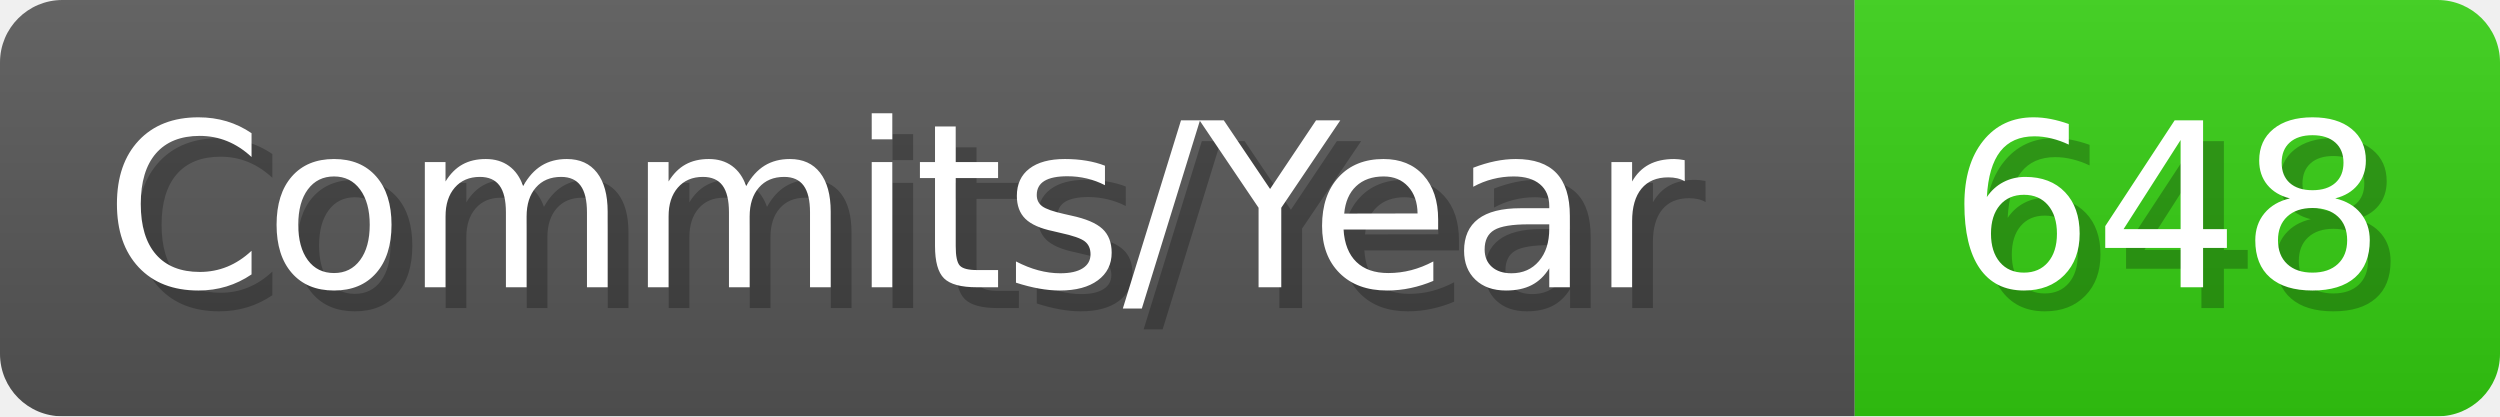
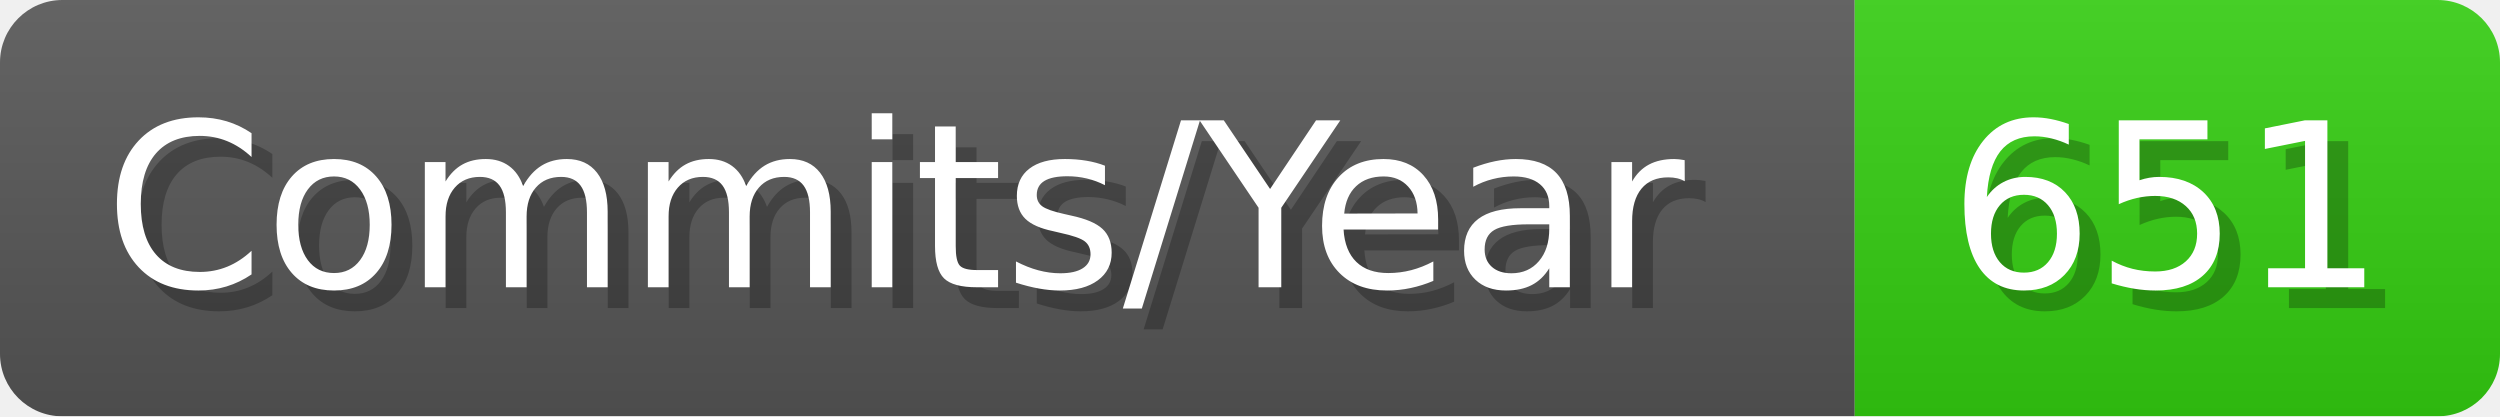
- <svg xmlns="http://www.w3.org/2000/svg" width="120.1" height="20" viewBox="0 0 1201 200" role="img" aria-label="Commits/Year: 648">
+ <svg xmlns="http://www.w3.org/2000/svg" width="120.1" height="20" viewBox="0 0 1201 200" role="img" aria-label="Commits/Year: 651">
  <linearGradient id="aUPdi" x2="0" y2="100%">
    <stop offset="0" stop-opacity=".1" stop-color="#EEE" />
    <stop offset="1" stop-opacity=".1" />
  </linearGradient>
  <mask id="WfAiQ">
    <rect width="1201" height="200" rx="30" fill="#FFF" />
  </mask>
  <g mask="url(#WfAiQ)">
    <rect width="891" height="200" fill="#555" />
    <rect width="310" height="200" fill="#3C1" x="891" />
    <rect width="1201" height="200" fill="url(#aUPdi)" />
  </g>
  <g aria-hidden="true" fill="#fff" text-anchor="start" font-family="Verdana,DejaVu Sans,sans-serif" font-size="110">
    <text x="60" y="148" textLength="791" fill="#000" opacity="0.25">Commits/Year</text>
    <text x="50" y="138" textLength="791">Commits/Year</text>
-     <text x="946" y="148" textLength="210" fill="#000" opacity="0.25">648</text>
-     <text x="936" y="138" textLength="210">648</text>
+     <text x="946" y="148" textLength="210" fill="#000" opacity="0.25">651</text>
+     <text x="936" y="138" textLength="210">651</text>
  </g>
</svg>
